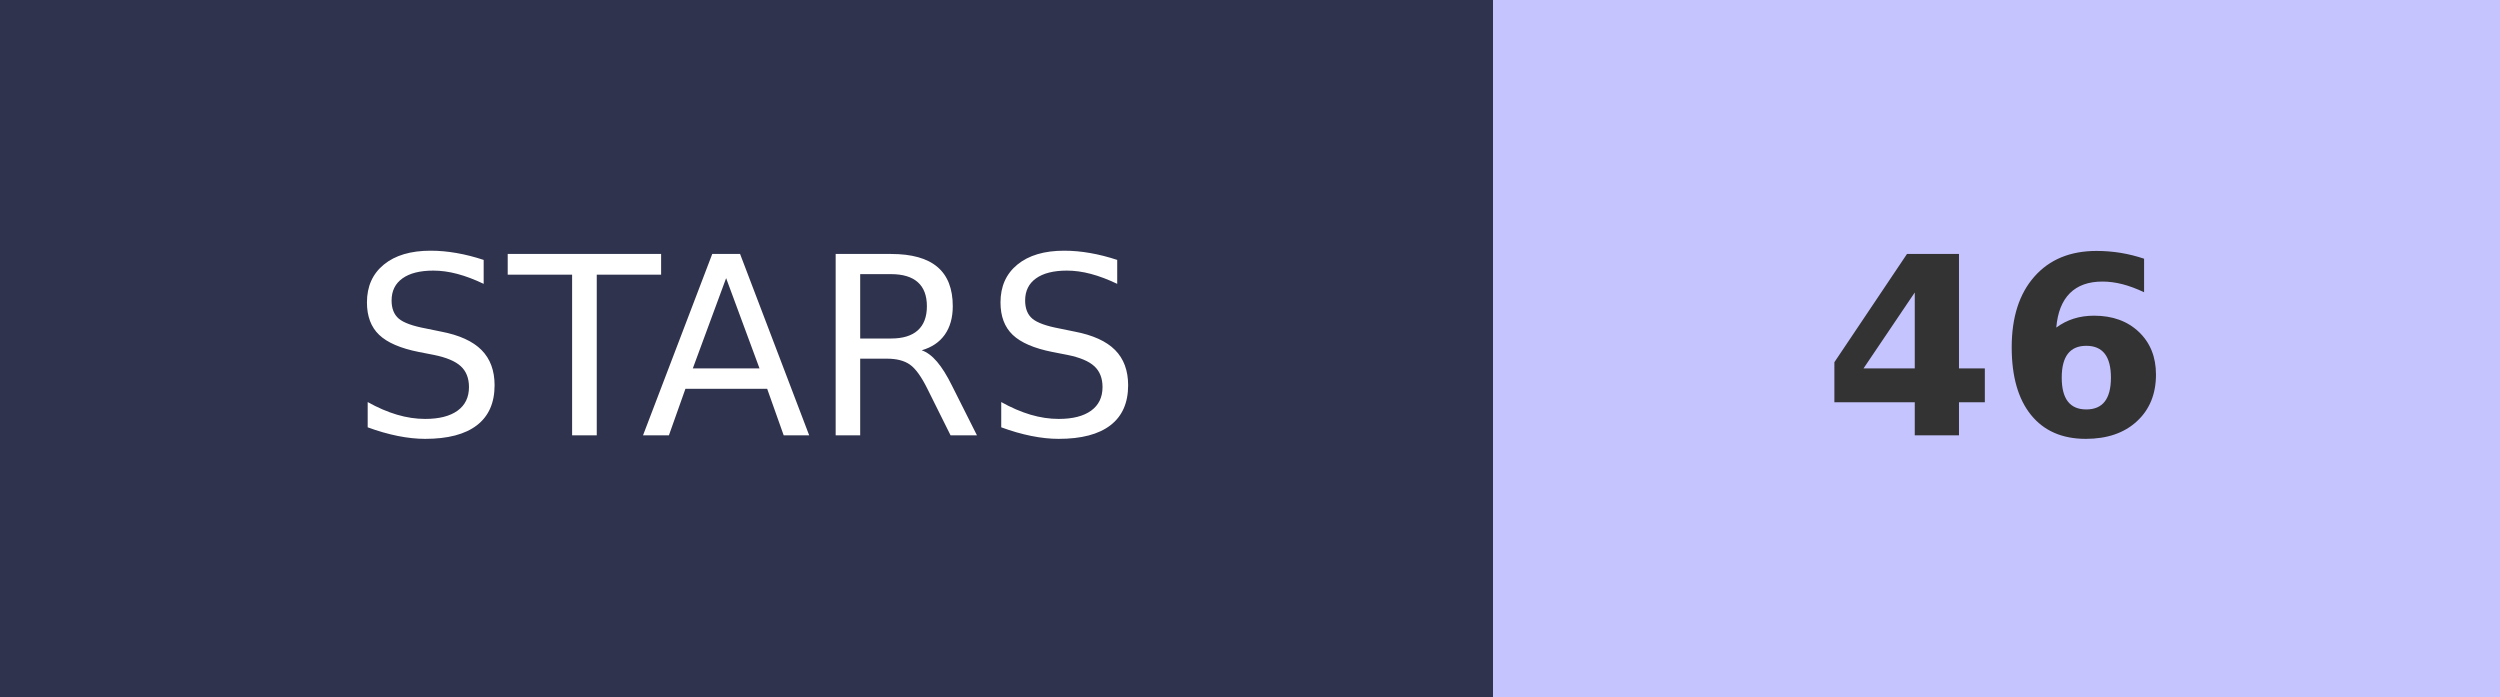
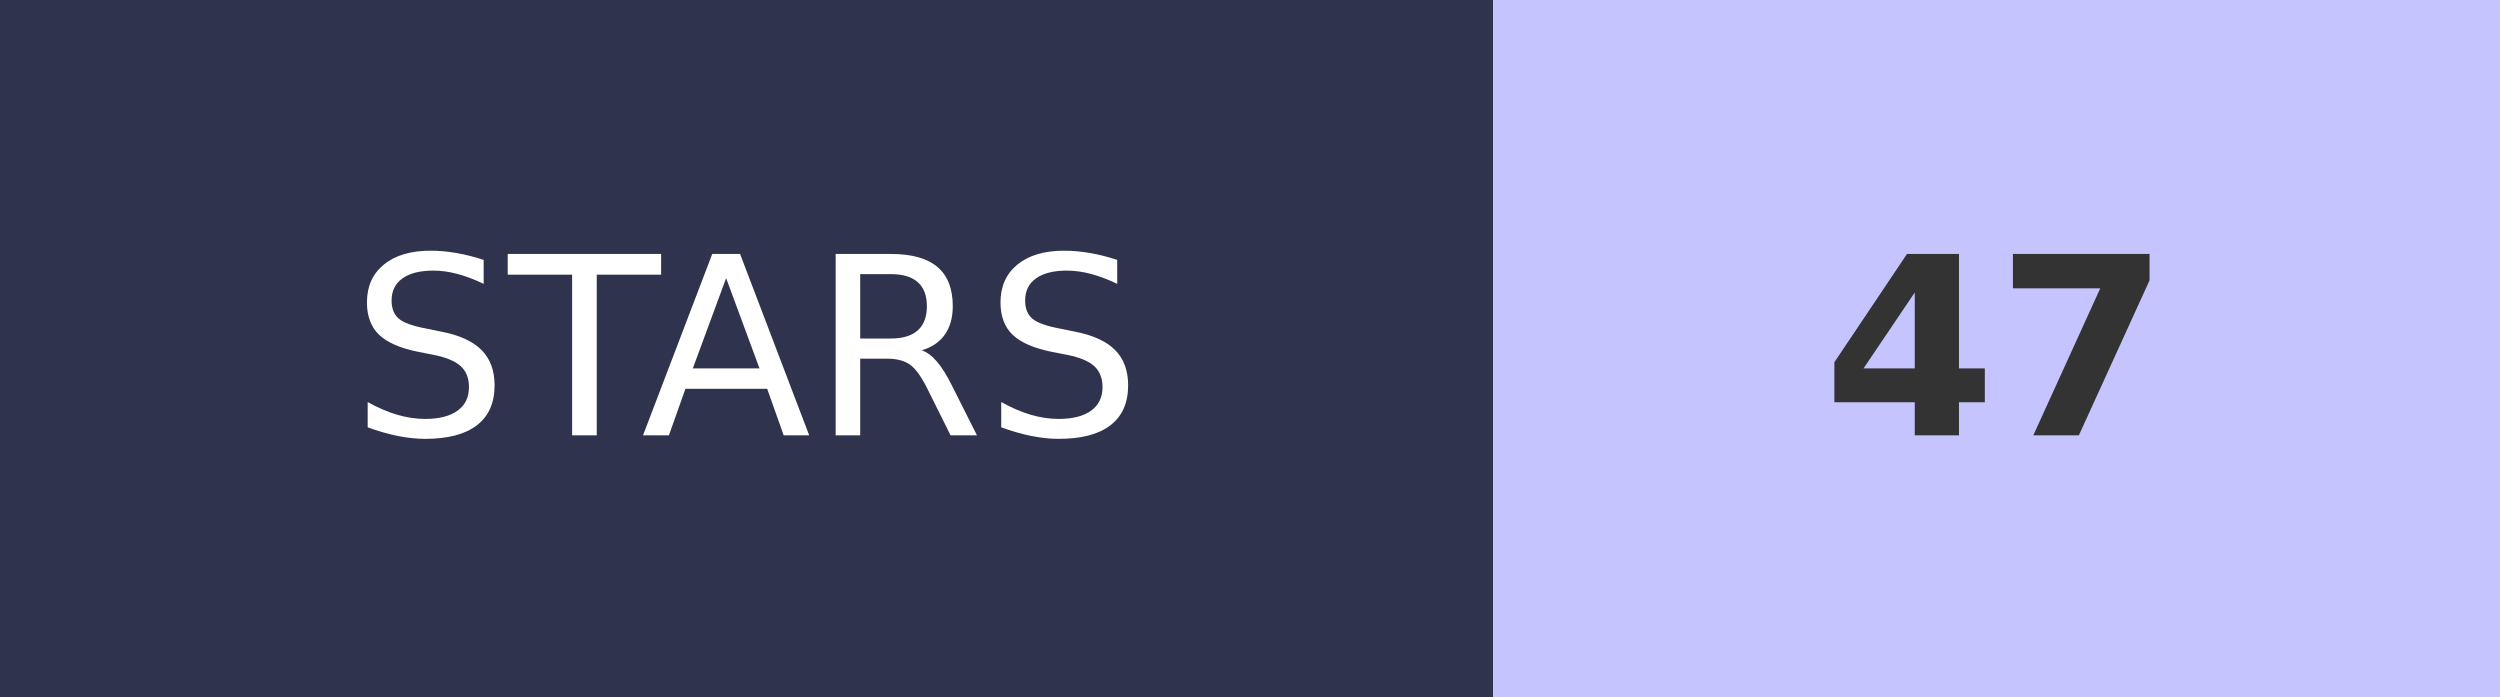
- <svg xmlns="http://www.w3.org/2000/svg" width="100.5" height="28" role="img" aria-label="STARS: 46">
+ <svg xmlns="http://www.w3.org/2000/svg" width="100.5" height="28" role="img" aria-label="STARS: 47">
  <g shape-rendering="crispEdges">
    <rect width="60" height="28" fill="#2F334D" />
    <rect x="60" width="40.5" height="28" fill="#C6C4FF" />
  </g>
  <g fill="#fff" text-anchor="middle" font-family="Verdana,Geneva,DejaVu Sans,sans-serif" text-rendering="geometricPrecision" font-size="100">
    <text transform="scale(.1)" x="300" y="175" textLength="350">STARS</text>
-     <text transform="scale(.1)" x="802.5" y="175" textLength="140" font-weight="bold" fill="#333">46</text>
+     <text transform="scale(.1)" x="802.5" y="175" textLength="140" font-weight="bold" fill="#333">47</text>
  </g>
</svg>
